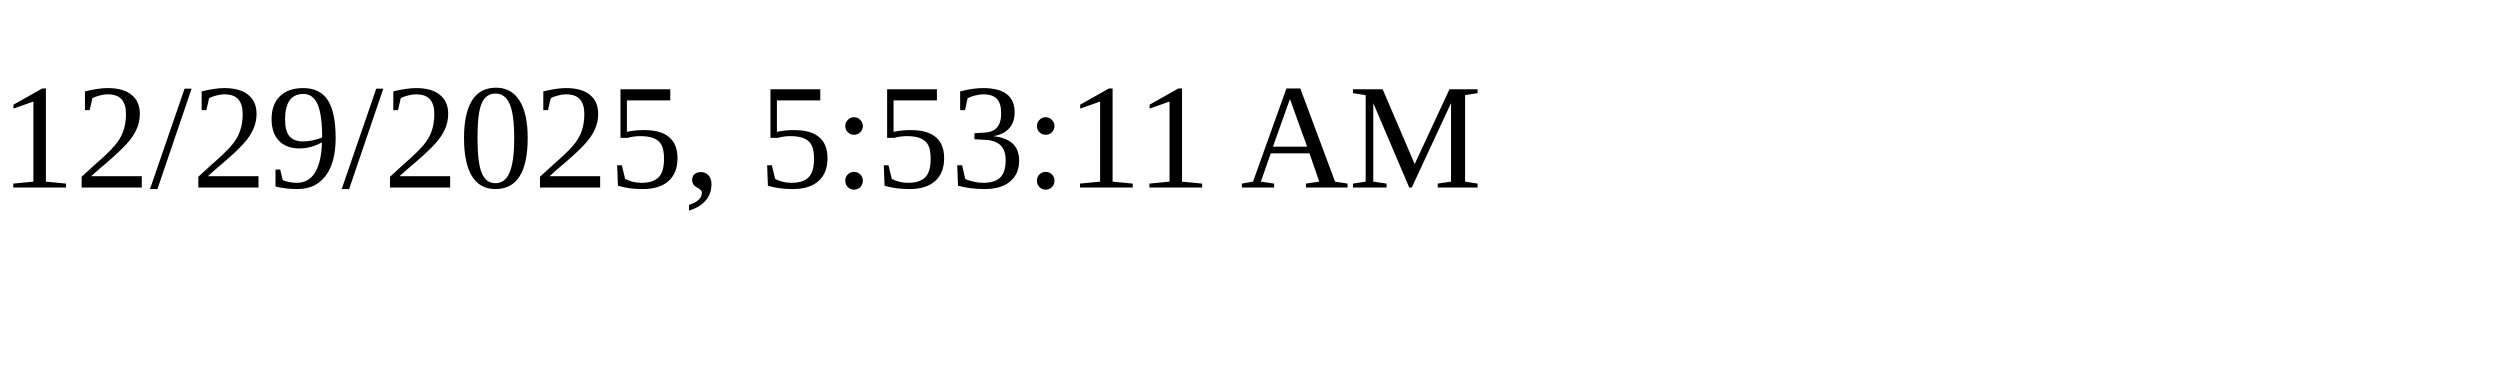
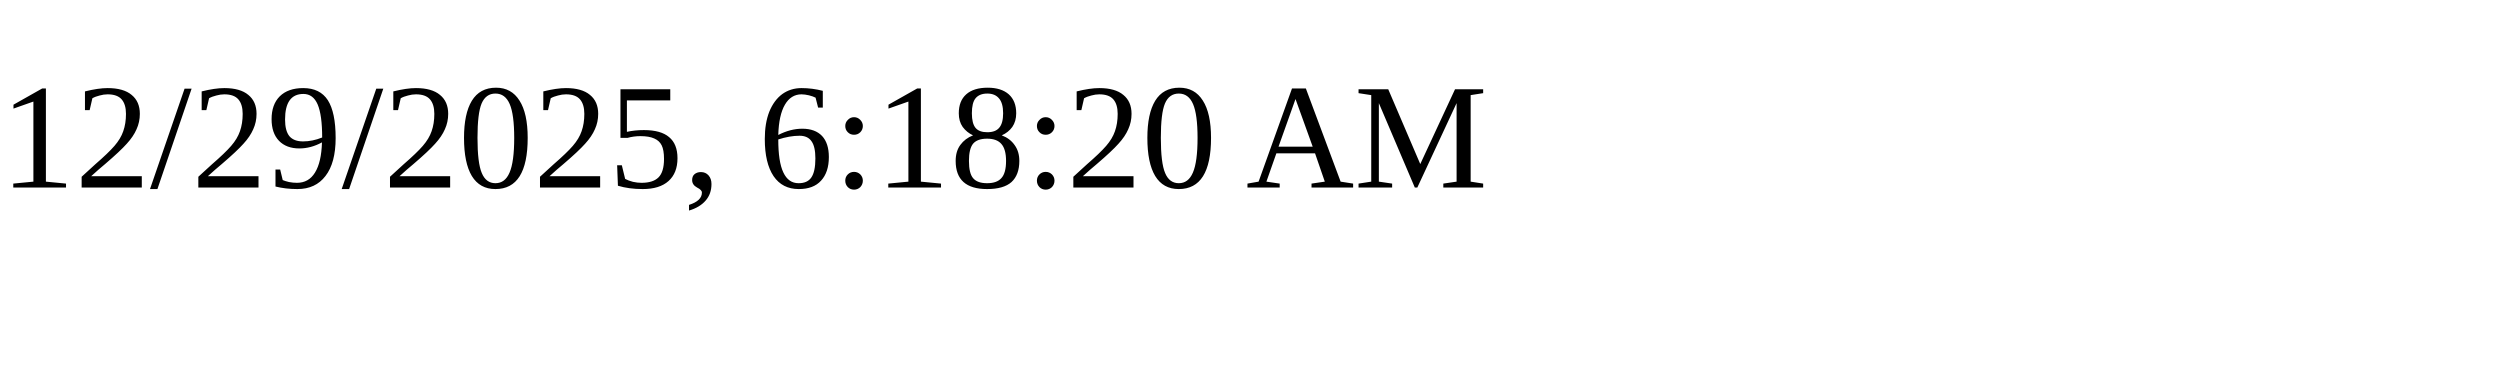
<svg xmlns="http://www.w3.org/2000/svg" height="30" width="200">
-   <text x="0" y="15">12/29/2025, 5:53:11 AM</text>
+   <text x="0" y="15">12/29/2025, 6:18:20 AM</text>
</svg>
